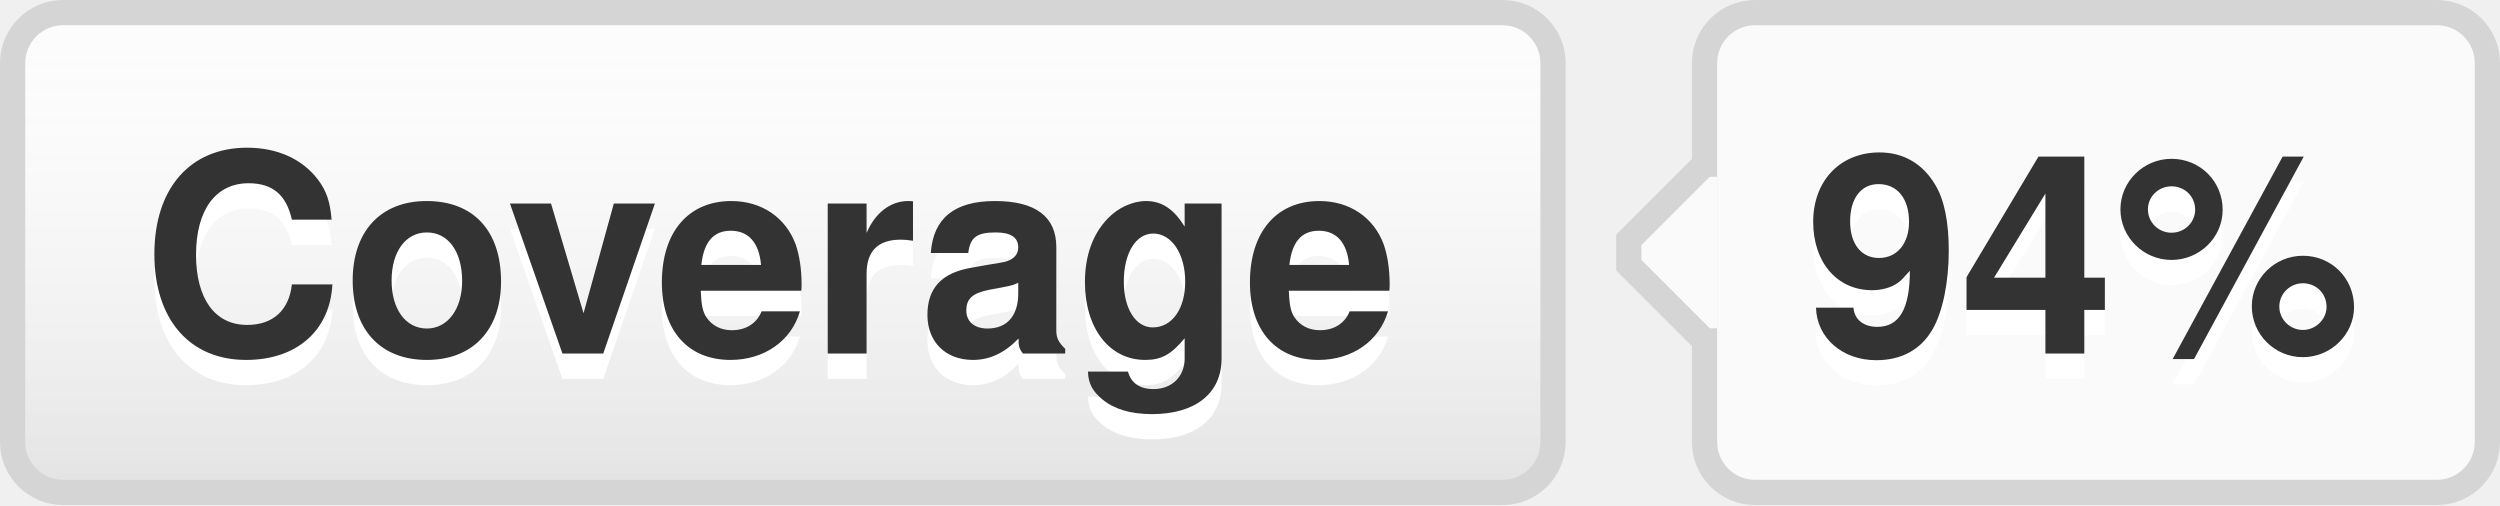
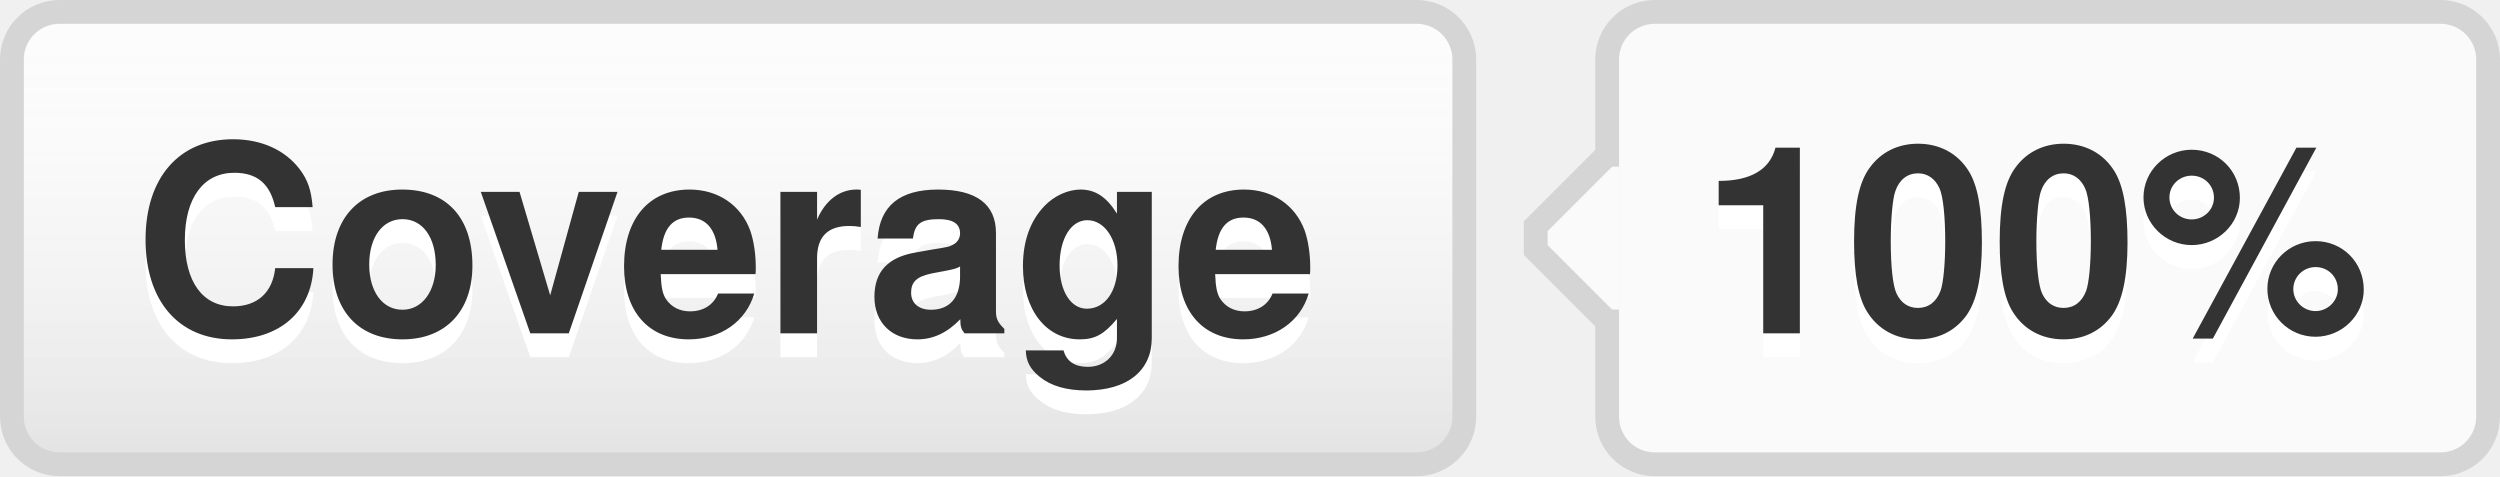
- <svg xmlns="http://www.w3.org/2000/svg" width="99" height="20" role="img" aria-label="Coverage: 94%">
+ <svg xmlns="http://www.w3.org/2000/svg" width="105" height="20" role="img" aria-label="Coverage: 100%">
  <style>a:hover #llink{fill:url(#b);stroke:#ccc}a:hover #rlink{fill:#4183c4}</style>
  <linearGradient id="a" x2="0" y2="100%">
    <stop offset="0" stop-color="#fcfcfc" stop-opacity="0" />
    <stop offset="1" stop-opacity=".1" />
  </linearGradient>
  <linearGradient id="b" x2="0" y2="100%">
    <stop offset="0" stop-color="#ccc" stop-opacity=".1" />
    <stop offset="1" stop-opacity=".1" />
  </linearGradient>
  <g stroke="#d5d5d5">
    <rect stroke="none" fill="#fcfcfc" x="0.5" y="0.5" width="61" height="19" rx="2" />
-     <rect x="67.5" y="0.5" width="31" height="19" rx="2" fill="#fafafa" />
+     <rect x="67.5" y="0.5" width="37" height="19" rx="2" fill="#fafafa" />
    <rect x="67" y="7.5" width="0.5" height="5" stroke="#fafafa" />
    <path d="M67.5 6.5 l-3 3v1 l3 3" stroke="d5d5d5" fill="#fafafa" />
  </g>
  <g aria-hidden="true" fill="#333" text-anchor="middle" font-family="Helvetica Neue,Helvetica,Arial,sans-serif" text-rendering="geometricPrecision" font-weight="700" font-size="110px" line-height="14px">
    <rect id="llink" stroke="#d5d5d5" fill="url(#a)" x=".5" y=".5" width="61" height="19" rx="2" />
    <text aria-hidden="true" x="305" y="150" fill="#fff" transform="scale(.1)" textLength="510">Coverage</text>
    <text x="305" y="140" transform="scale(.1)" textLength="510">Coverage</text>
-     <text aria-hidden="true" x="825" y="150" fill="#fff" transform="scale(.1)" textLength="230">94%</text>
-     <text id="rlink" x="825" y="140" transform="scale(.1)" textLength="230">94%</text>
+     <text aria-hidden="true" x="855" y="150" fill="#fff" transform="scale(.1)" textLength="290">100%</text>
+     <text id="rlink" x="855" y="140" transform="scale(.1)" textLength="290">100%</text>
  </g>
</svg>
